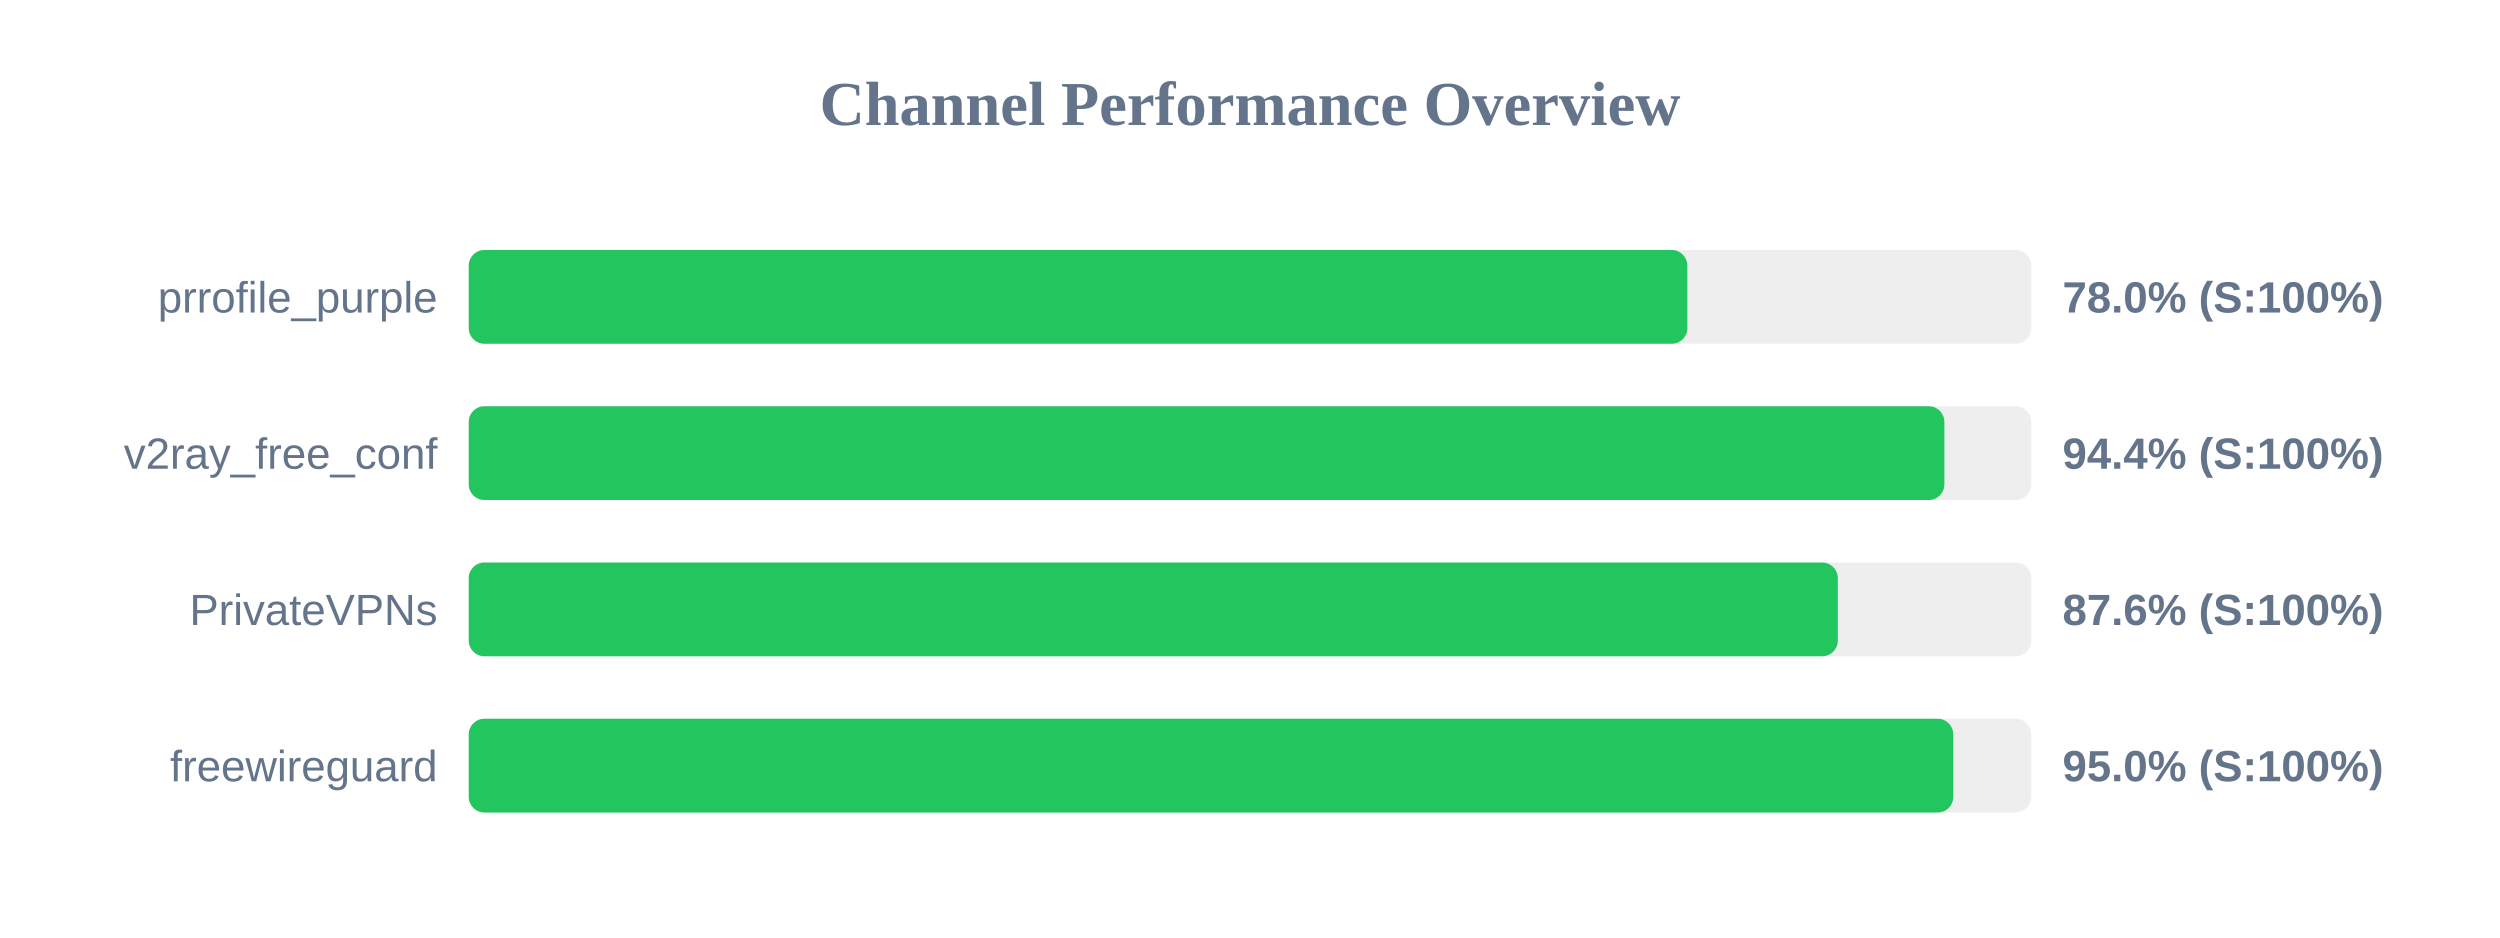
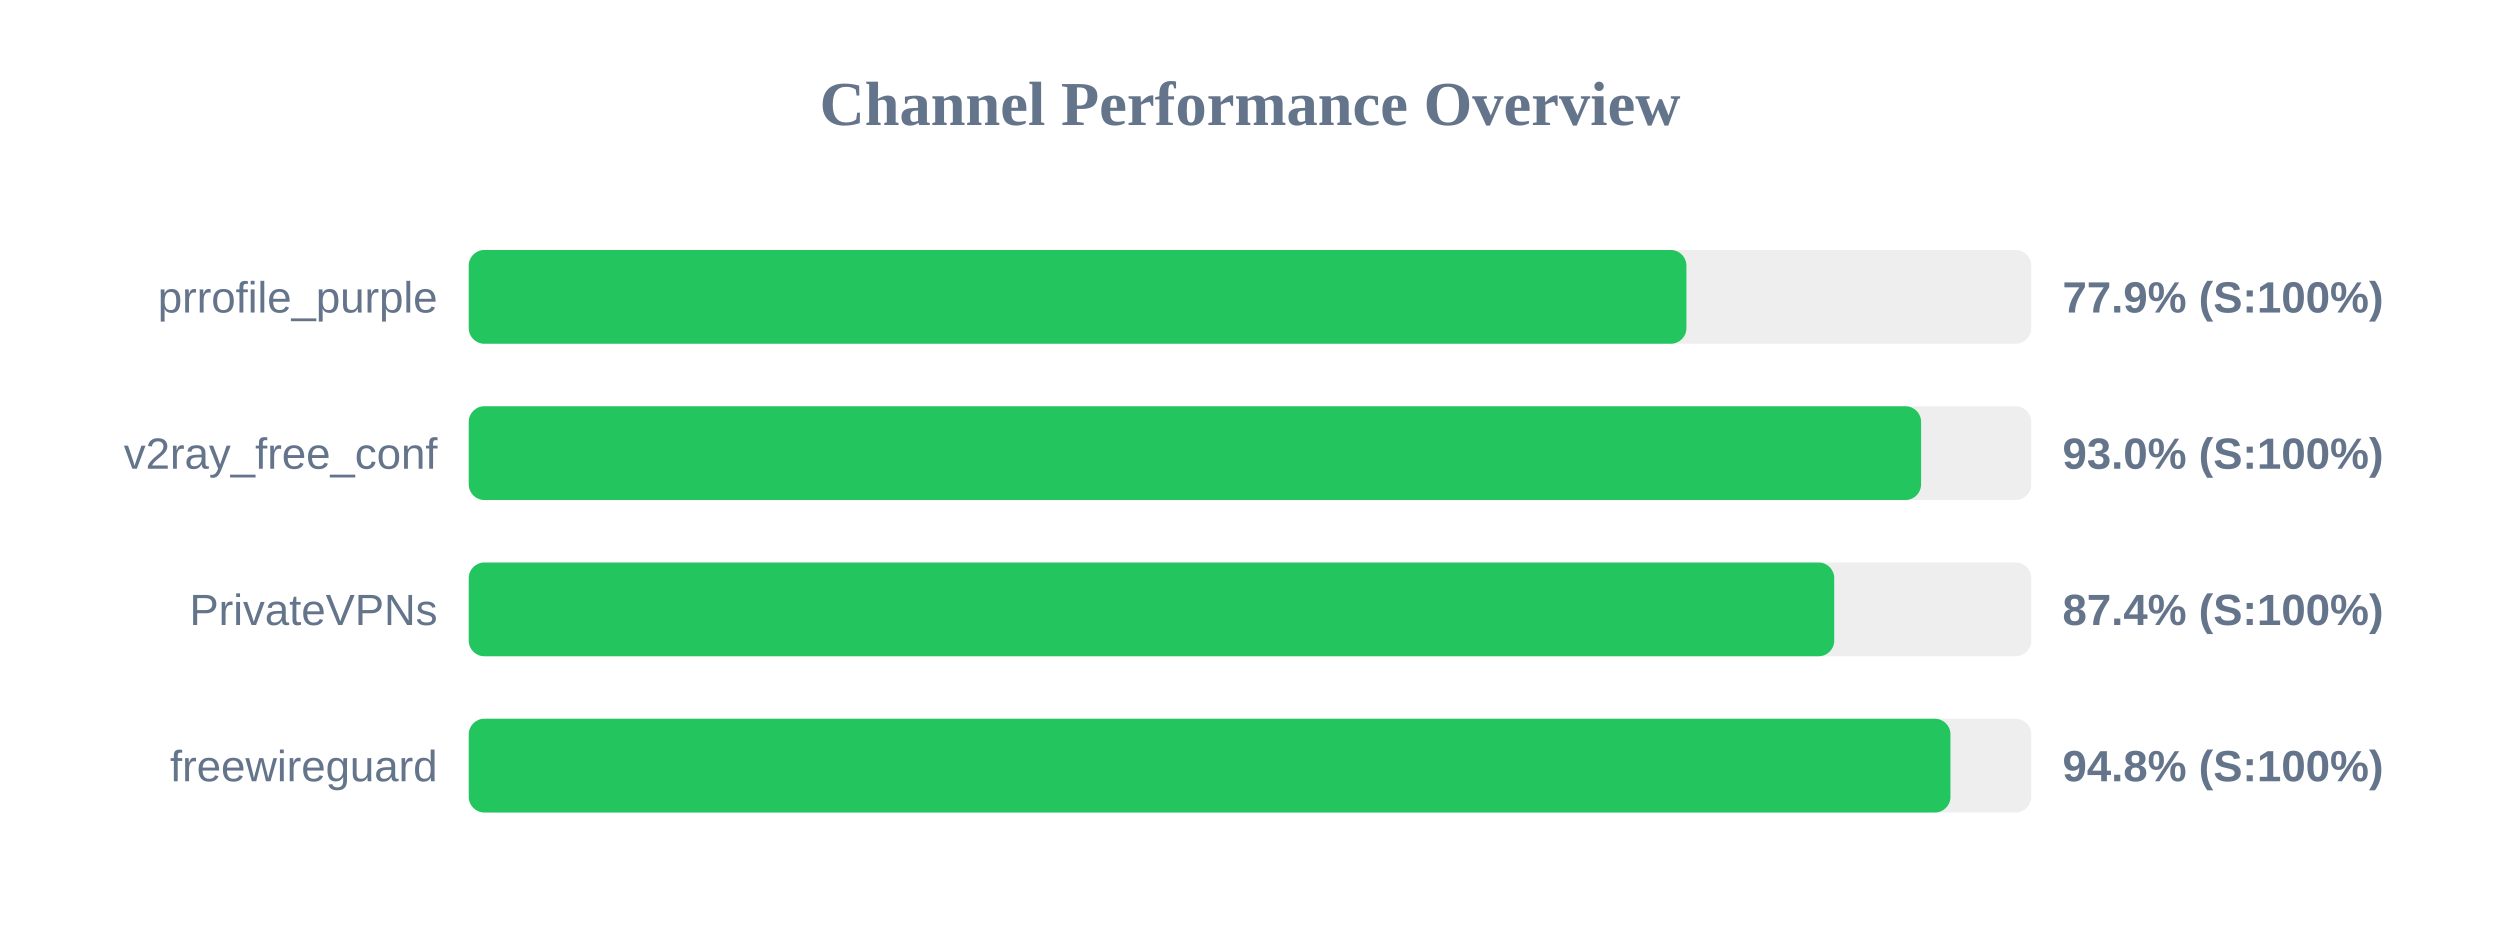
<svg xmlns="http://www.w3.org/2000/svg" width="800" height="300" version="1.1">
  <style>
        .row { font: 14px Arial; fill: #64748b; }
        .score { font: bold 14px Arial; fill: #64748b; }
    </style>
  <text x="400" y="40" text-anchor="middle" font-size="20px" font-weight="bold" fill="#64748b">Channel Performance Overview</text>
  <rect x="150" y="80" width="500" height="30" fill="#eee" rx="5" />
-   <rect x="150" y="80" width="389.95" height="30" fill="#22c55e" rx="5" />
+   <rect x="150" y="80" width="389.65" height="30" fill="#22c55e" rx="5" />
  <text x="140" y="100" text-anchor="end" class="row">prrofile_purple</text>
-   <text x="660" y="100" text-anchor="start" class="score">78.0% (S:100%)</text>
+   <text x="660" y="100" text-anchor="start" class="score">77.9% (S:100%)</text>
  <rect x="150" y="130" width="500" height="30" fill="#eee" rx="5" />
-   <rect x="150" y="130" width="472.2" height="30" fill="#22c55e" rx="5" />
+   <rect x="150" y="130" width="464.75" height="30" fill="#22c55e" rx="5" />
  <text x="140" y="150" text-anchor="end" class="row">v2ray_free_conf</text>
-   <text x="660" y="150" text-anchor="start" class="score">94.4% (S:100%)</text>
+   <text x="660" y="150" text-anchor="start" class="score">93.0% (S:100%)</text>
  <rect x="150" y="180" width="500" height="30" fill="#eee" rx="5" />
-   <rect x="150" y="180" width="438.1" height="30" fill="#22c55e" rx="5" />
+   <rect x="150" y="180" width="436.95" height="30" fill="#22c55e" rx="5" />
  <text x="140" y="200" text-anchor="end" class="row">PrivateVPNs</text>
-   <text x="660" y="200" text-anchor="start" class="score">87.6% (S:100%)</text>
+   <text x="660" y="200" text-anchor="start" class="score">87.4% (S:100%)</text>
  <rect x="150" y="230" width="500" height="30" fill="#eee" rx="5" />
-   <rect x="150" y="230" width="475.05" height="30" fill="#22c55e" rx="5" />
+   <rect x="150" y="230" width="474.15" height="30" fill="#22c55e" rx="5" />
  <text x="140" y="250" text-anchor="end" class="row">freewireguard</text>
-   <text x="660" y="250" text-anchor="start" class="score">95.0% (S:100%)</text>
+   <text x="660" y="250" text-anchor="start" class="score">94.8% (S:100%)</text>
</svg>
